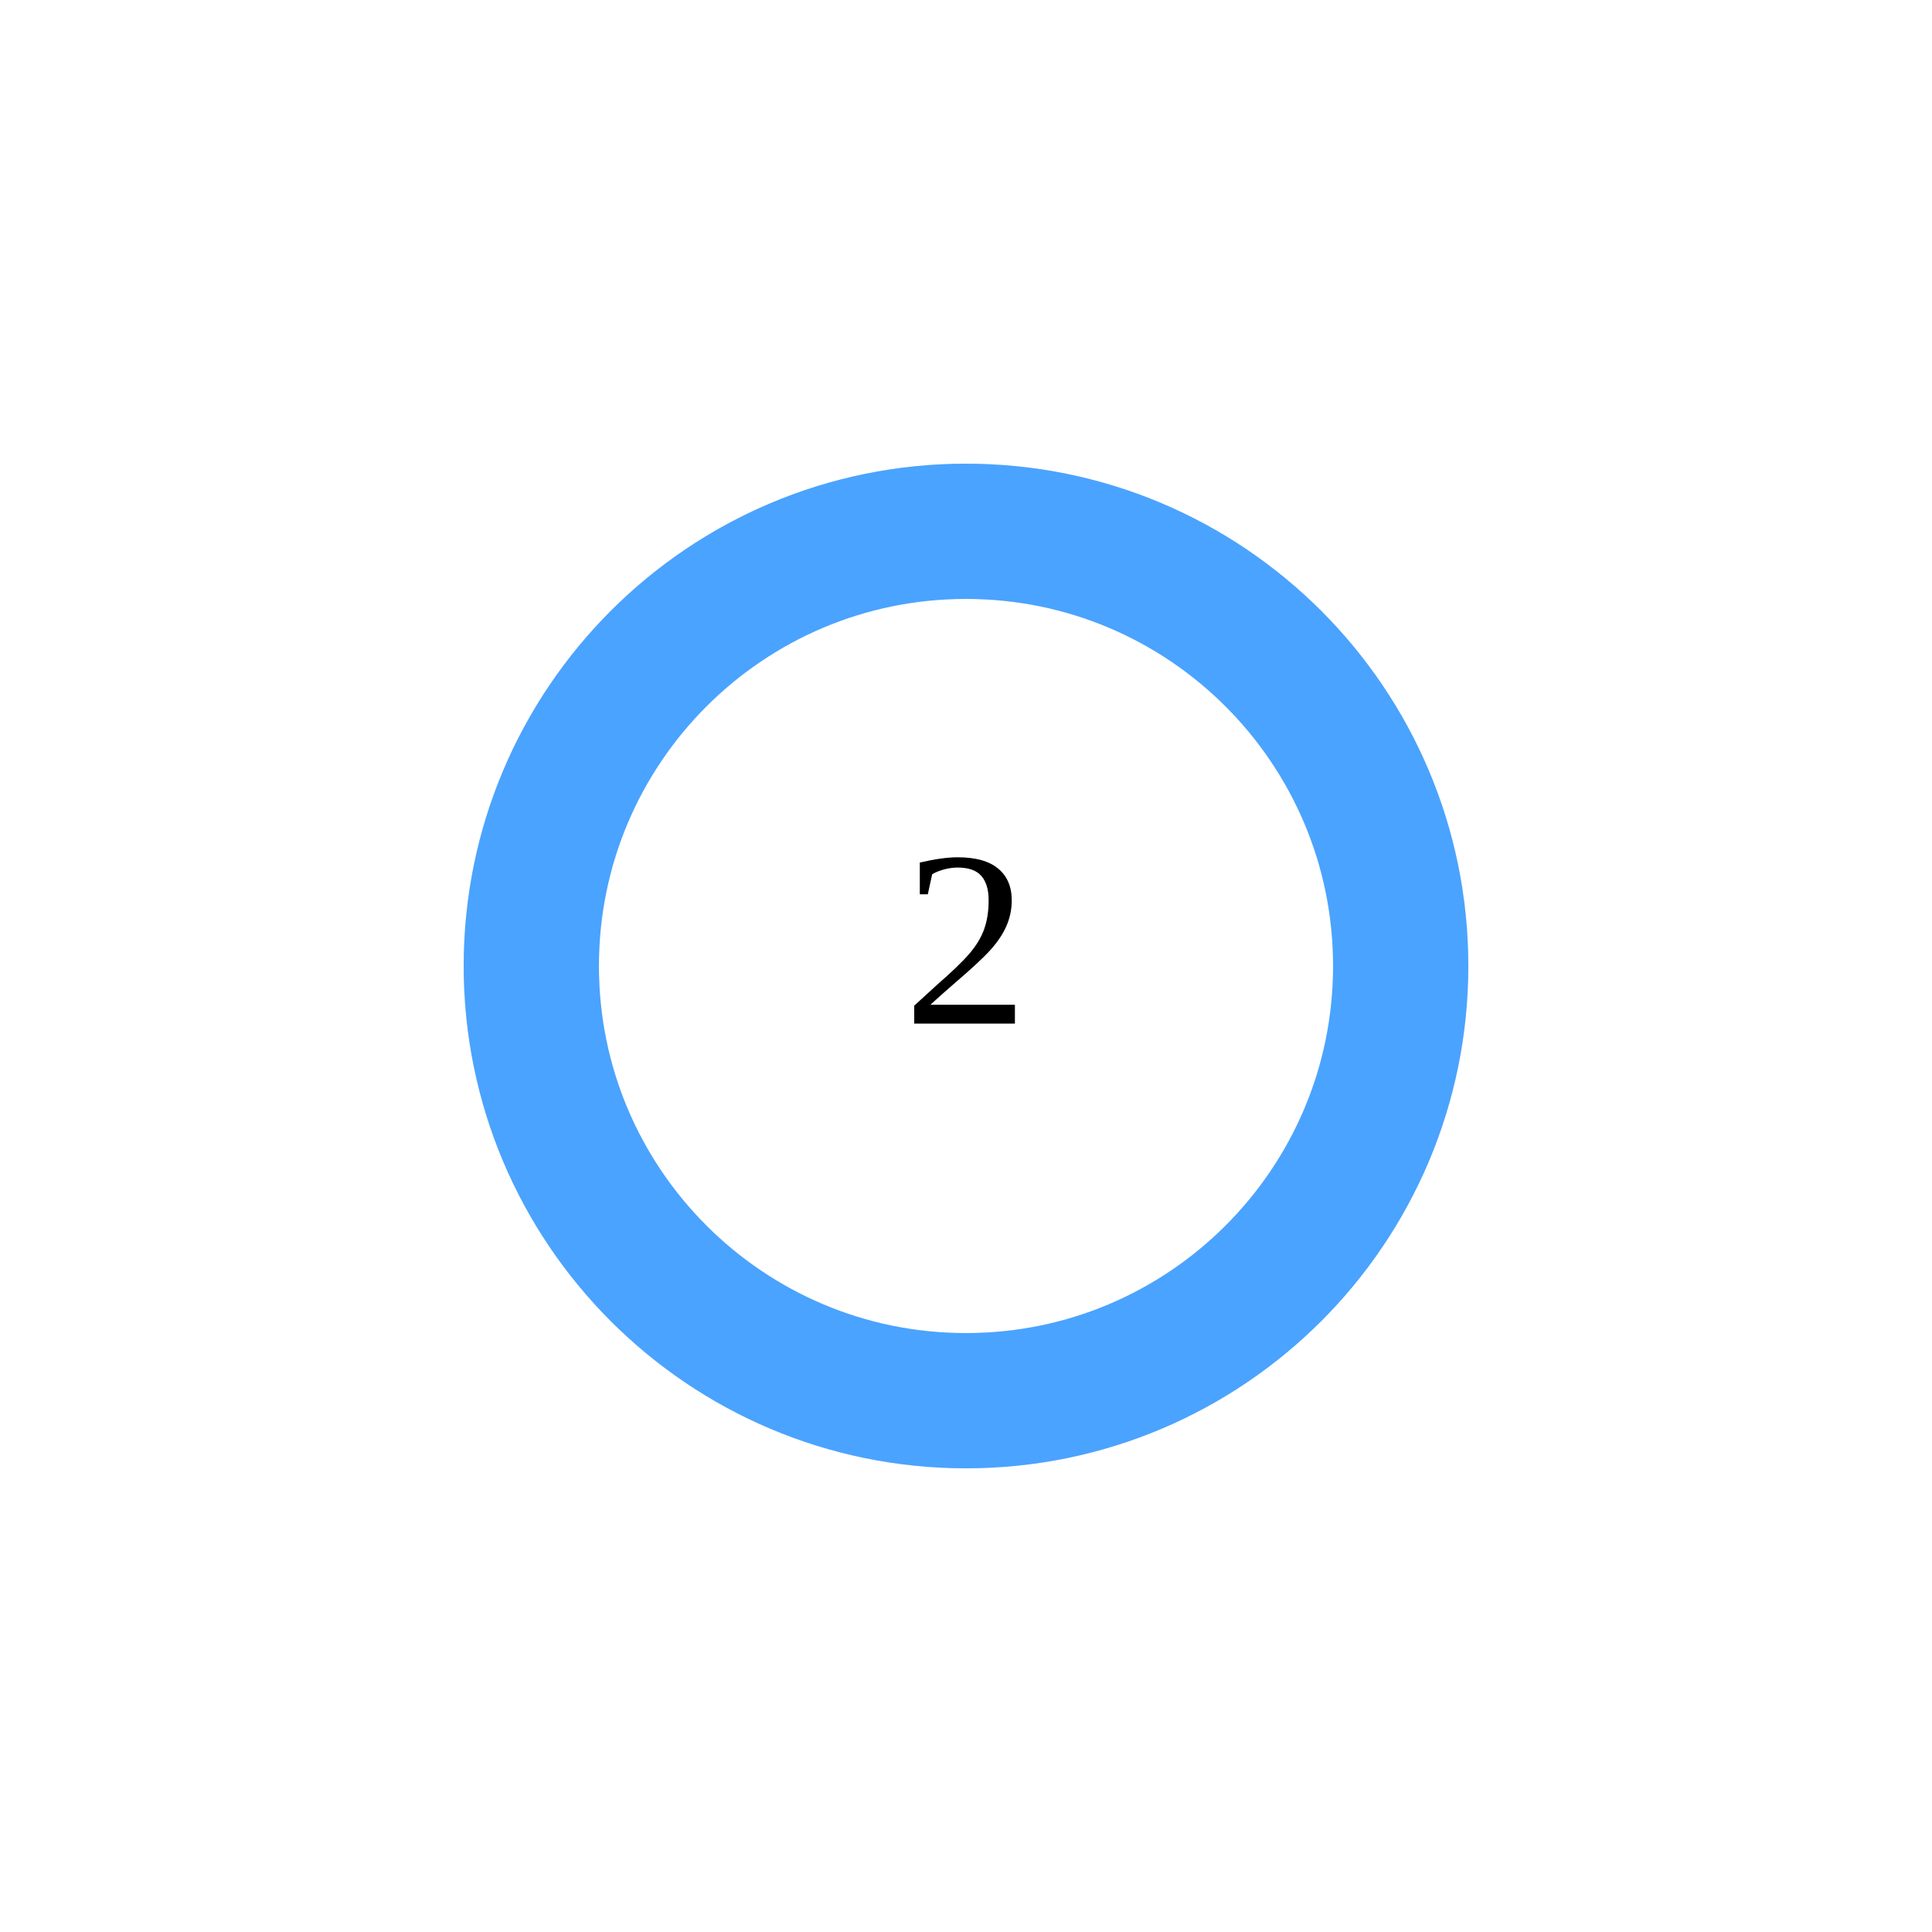
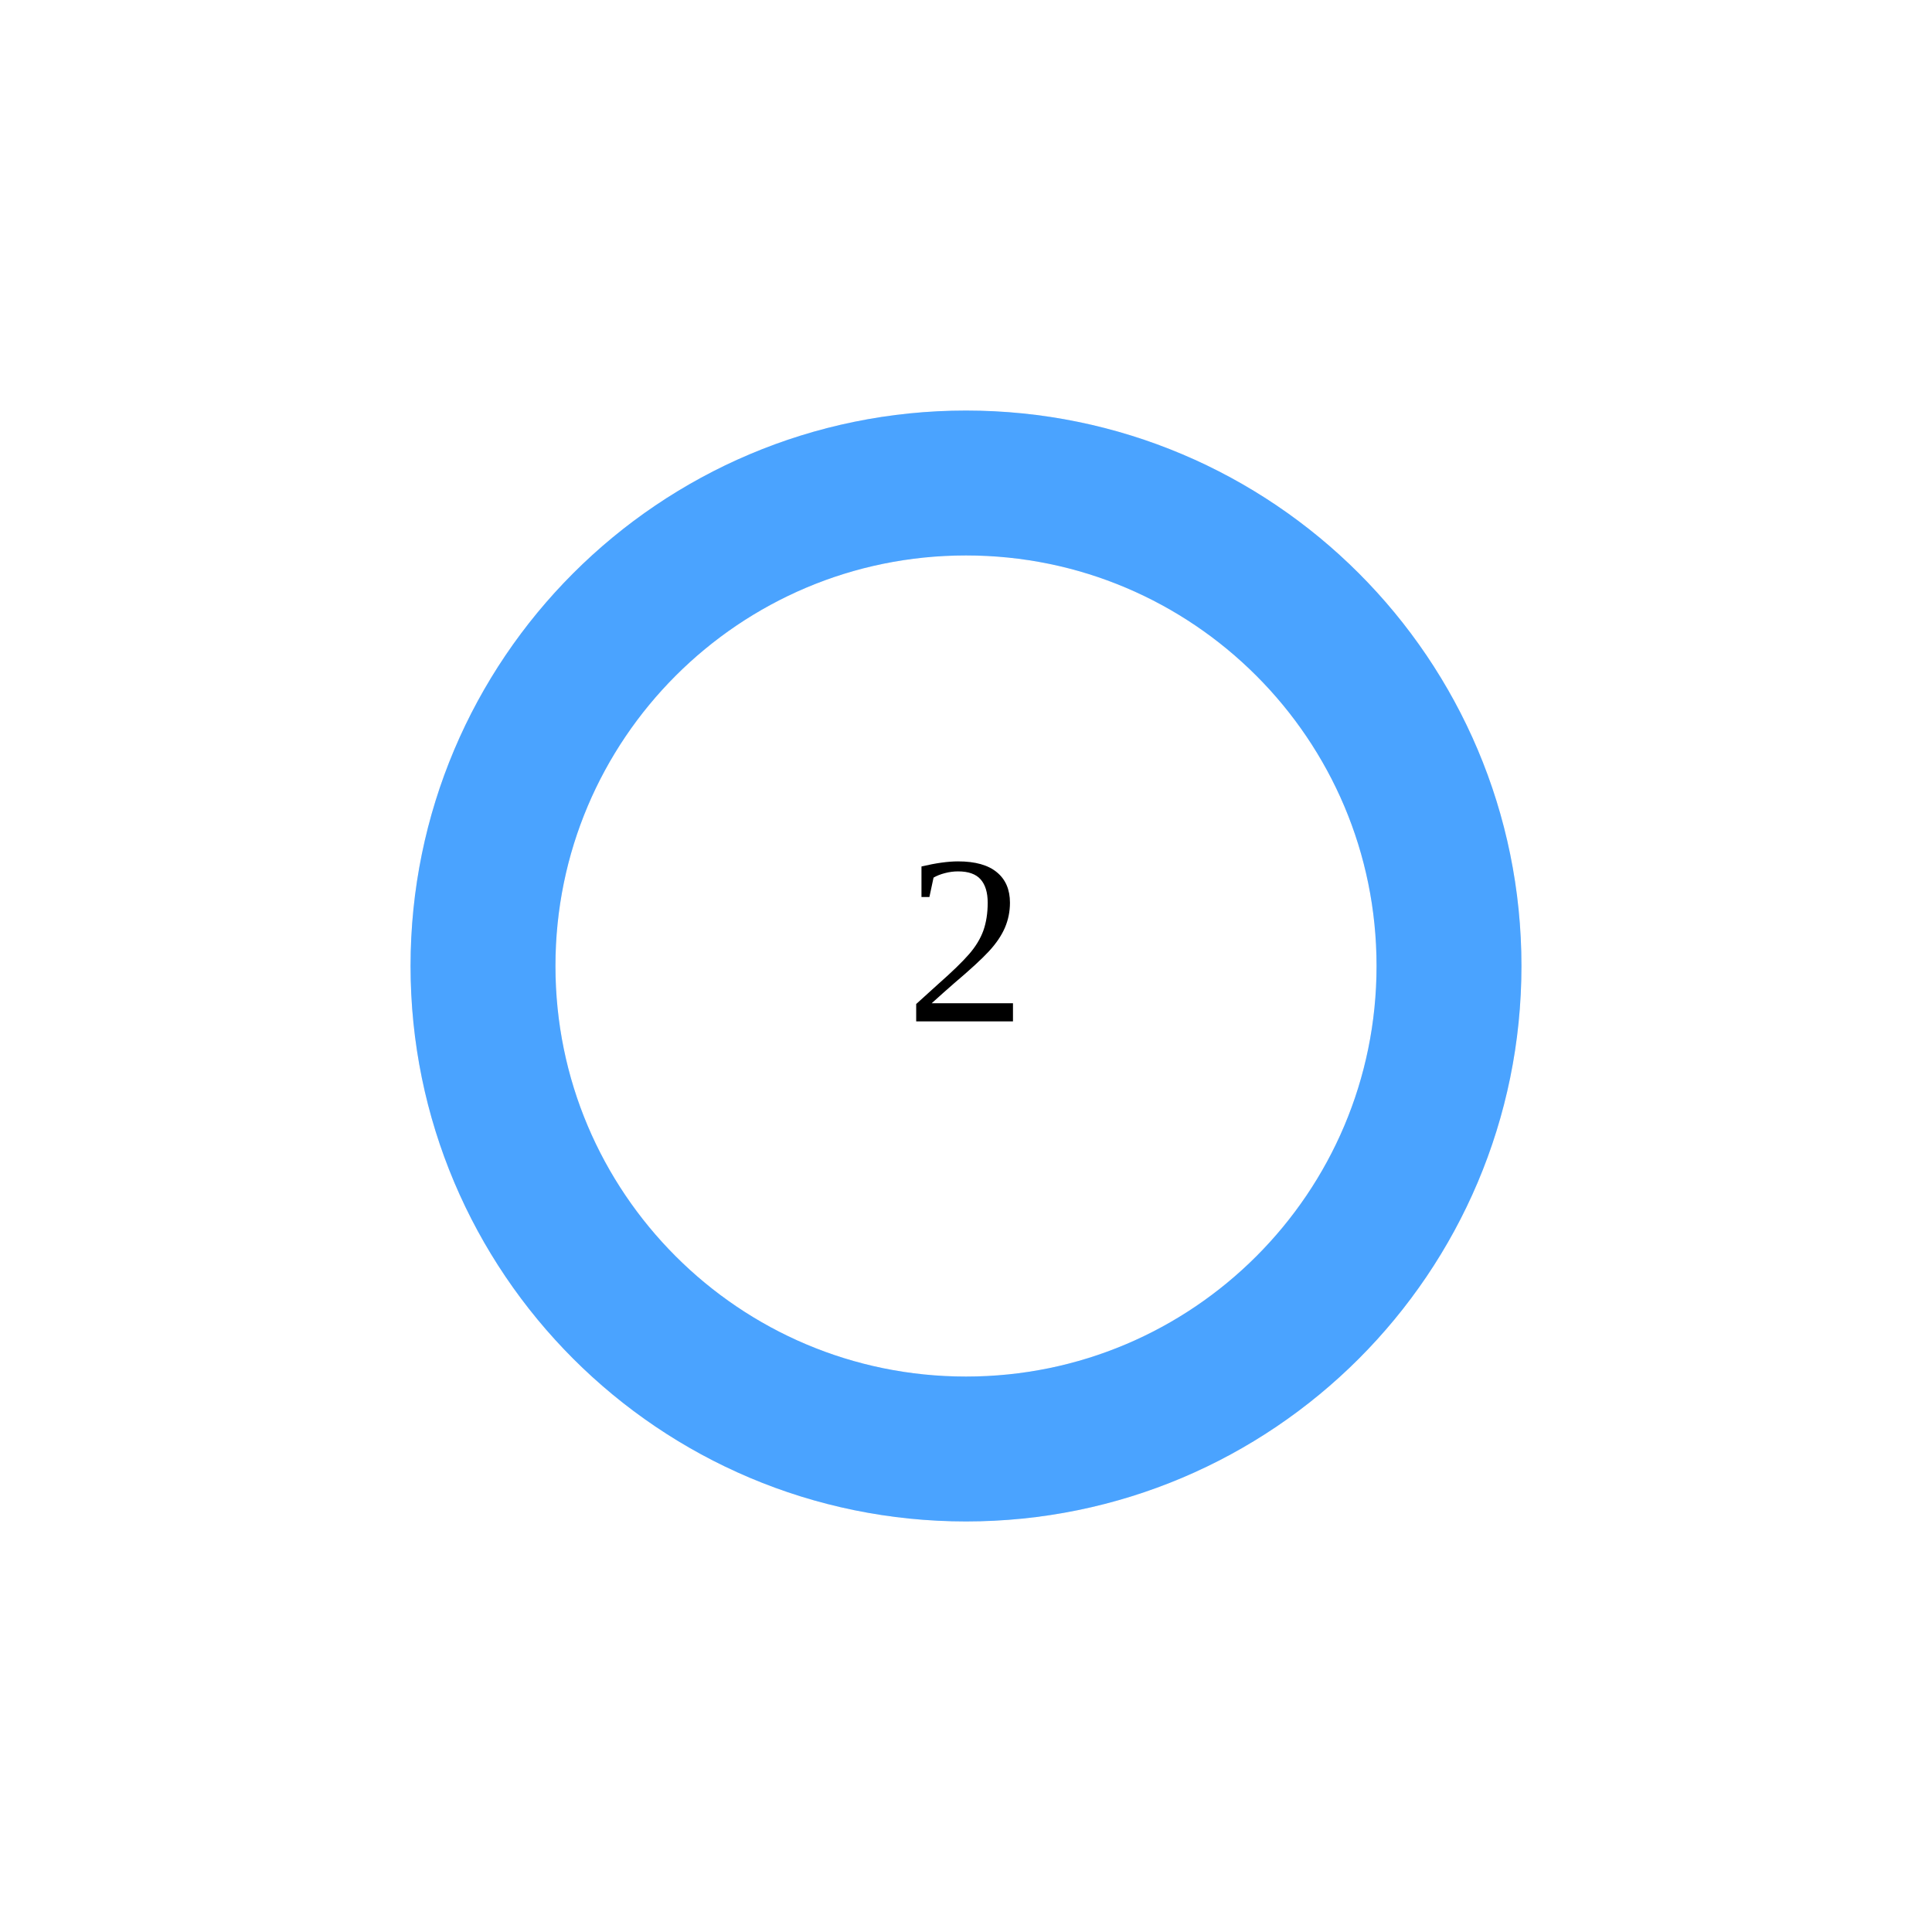
- <svg width="200" height="200" viewBox="0 0 200 200">
-   <circle cx="100" cy="100" r="45" stroke="#e5e7eb" stroke-width="14" fill="none" />
-   <circle cx="100" cy="100" r="45" stroke="#4aa3ff" stroke-width="14" fill="none" stroke-dasharray="282.743 0.0" transform="rotate(-90 100 100)" stroke-linecap="round" />
-   <text x="100" y="100" font-size="26" text-anchor="middle" dominant-baseline="middle">2</text>
-   <text x="100" y="135" font-size="14" text-anchor="middle" fill="#555" />
+ <svg width="160" height="160">
+   <circle cx="80" cy="80" r="40" stroke="#e5e7eb" stroke-width="12" fill="none" />
+   <circle cx="80" cy="80" r="40" stroke="#4aa3ff" stroke-width="12" fill="none" stroke-dasharray="251.327 0.0" transform="rotate(-90 80 80)" stroke-linecap="round" />
+   <text x="80" y="80" font-size="20" text-anchor="middle" dominant-baseline="middle">2</text>
+   <text x="80" y="105" font-size="12" text-anchor="middle" />
</svg>
